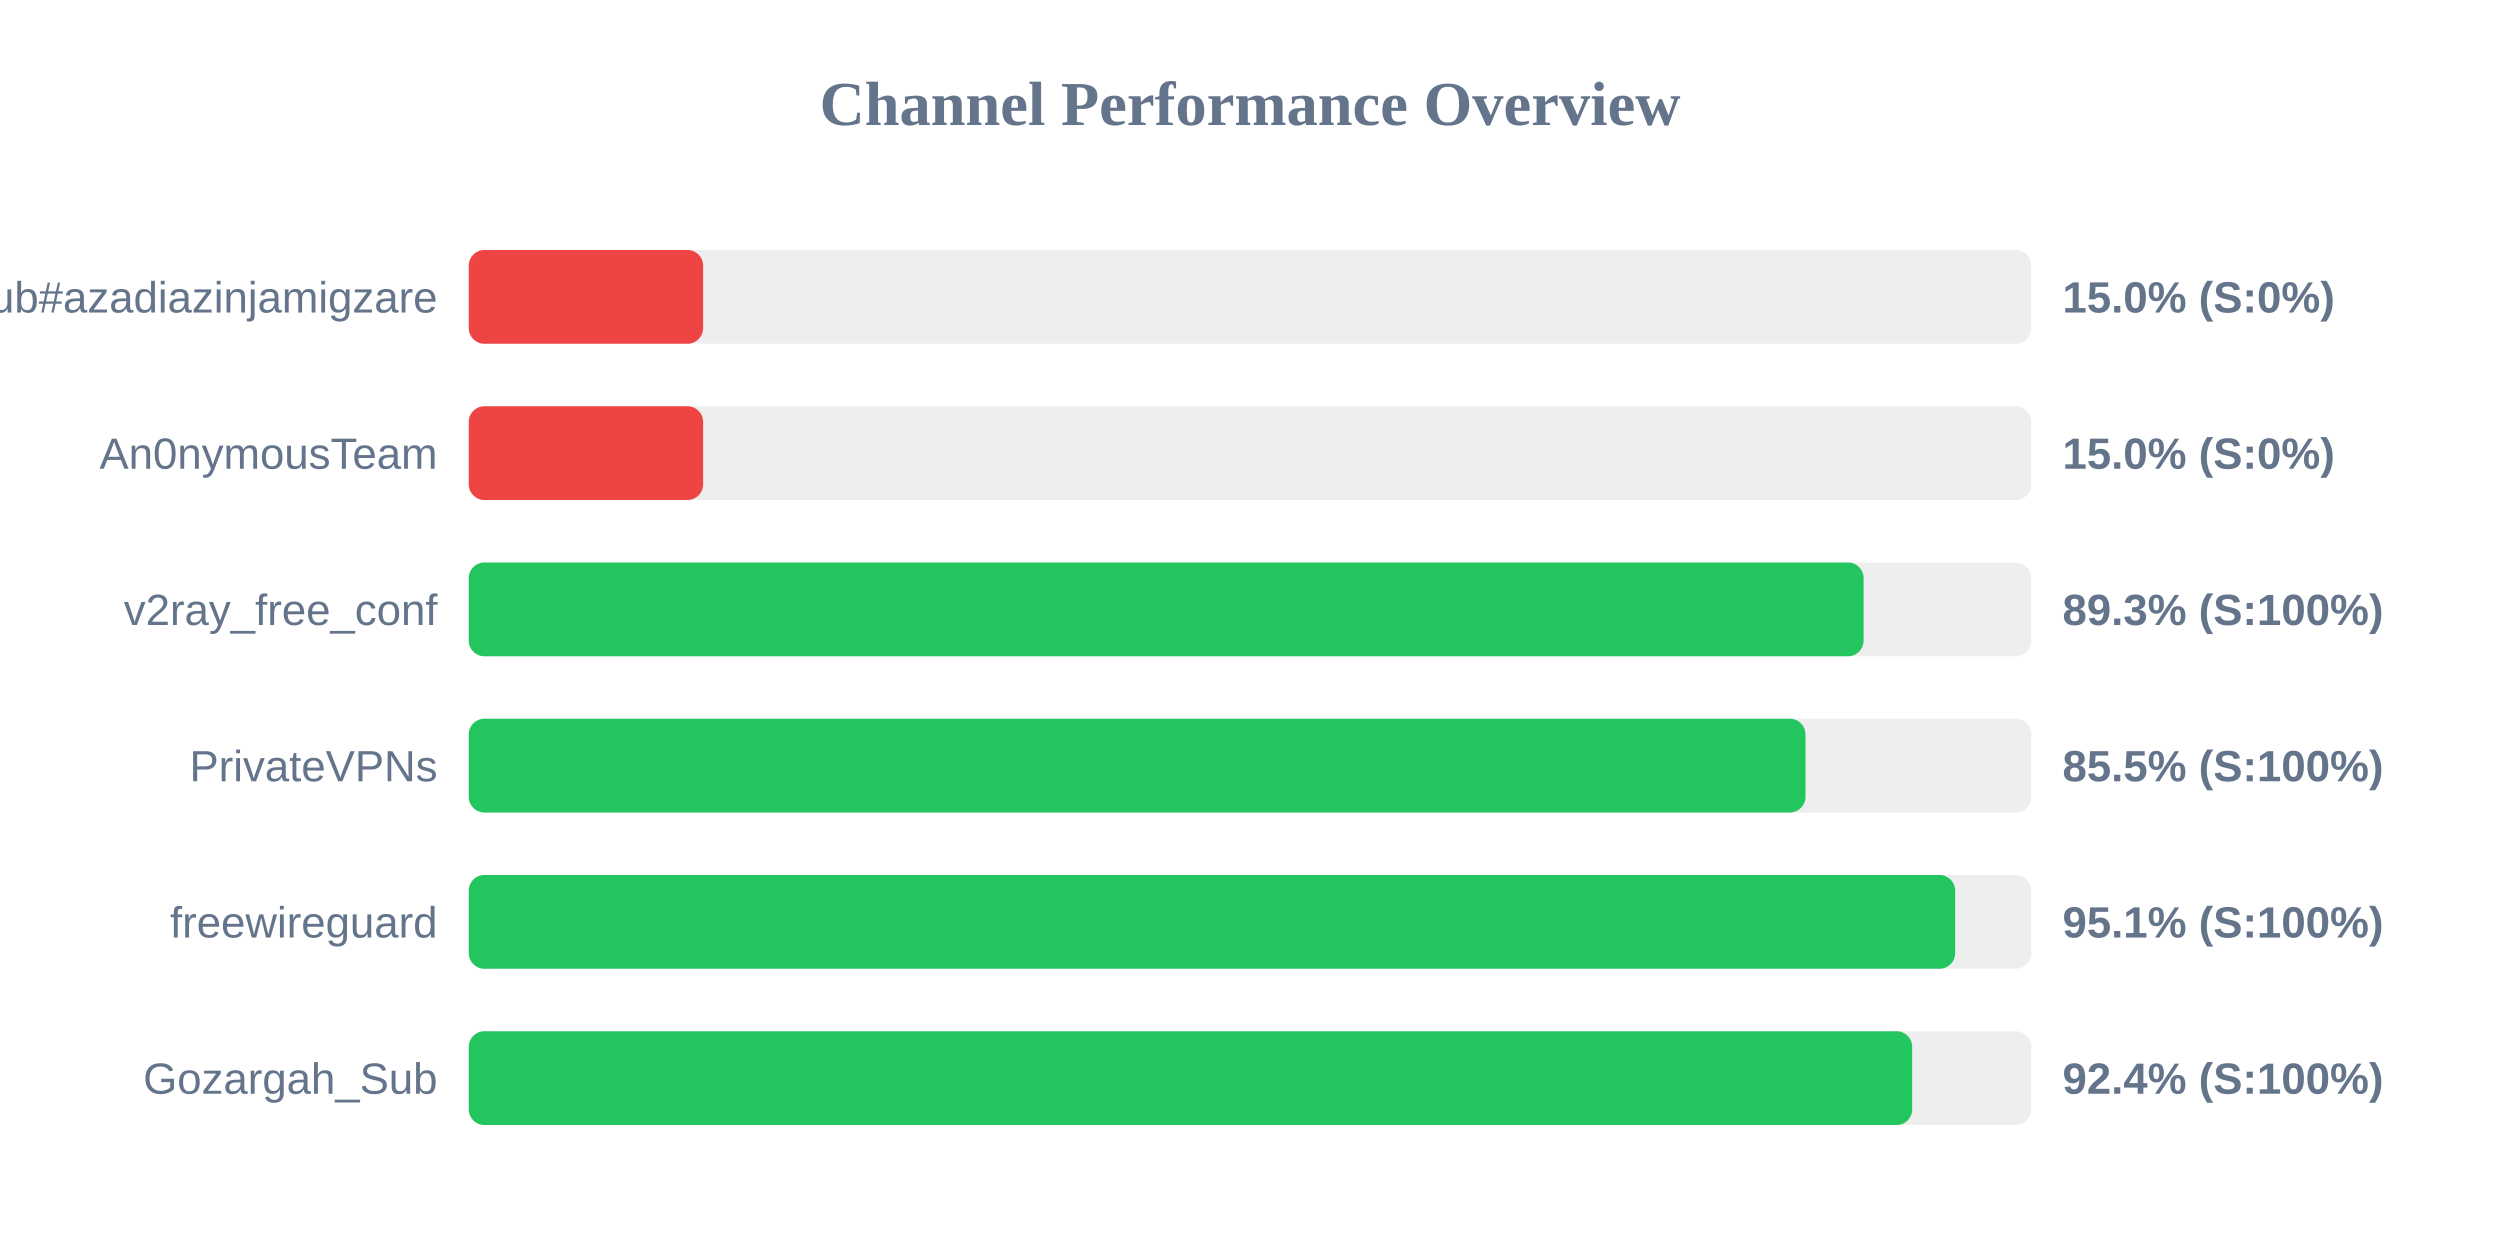
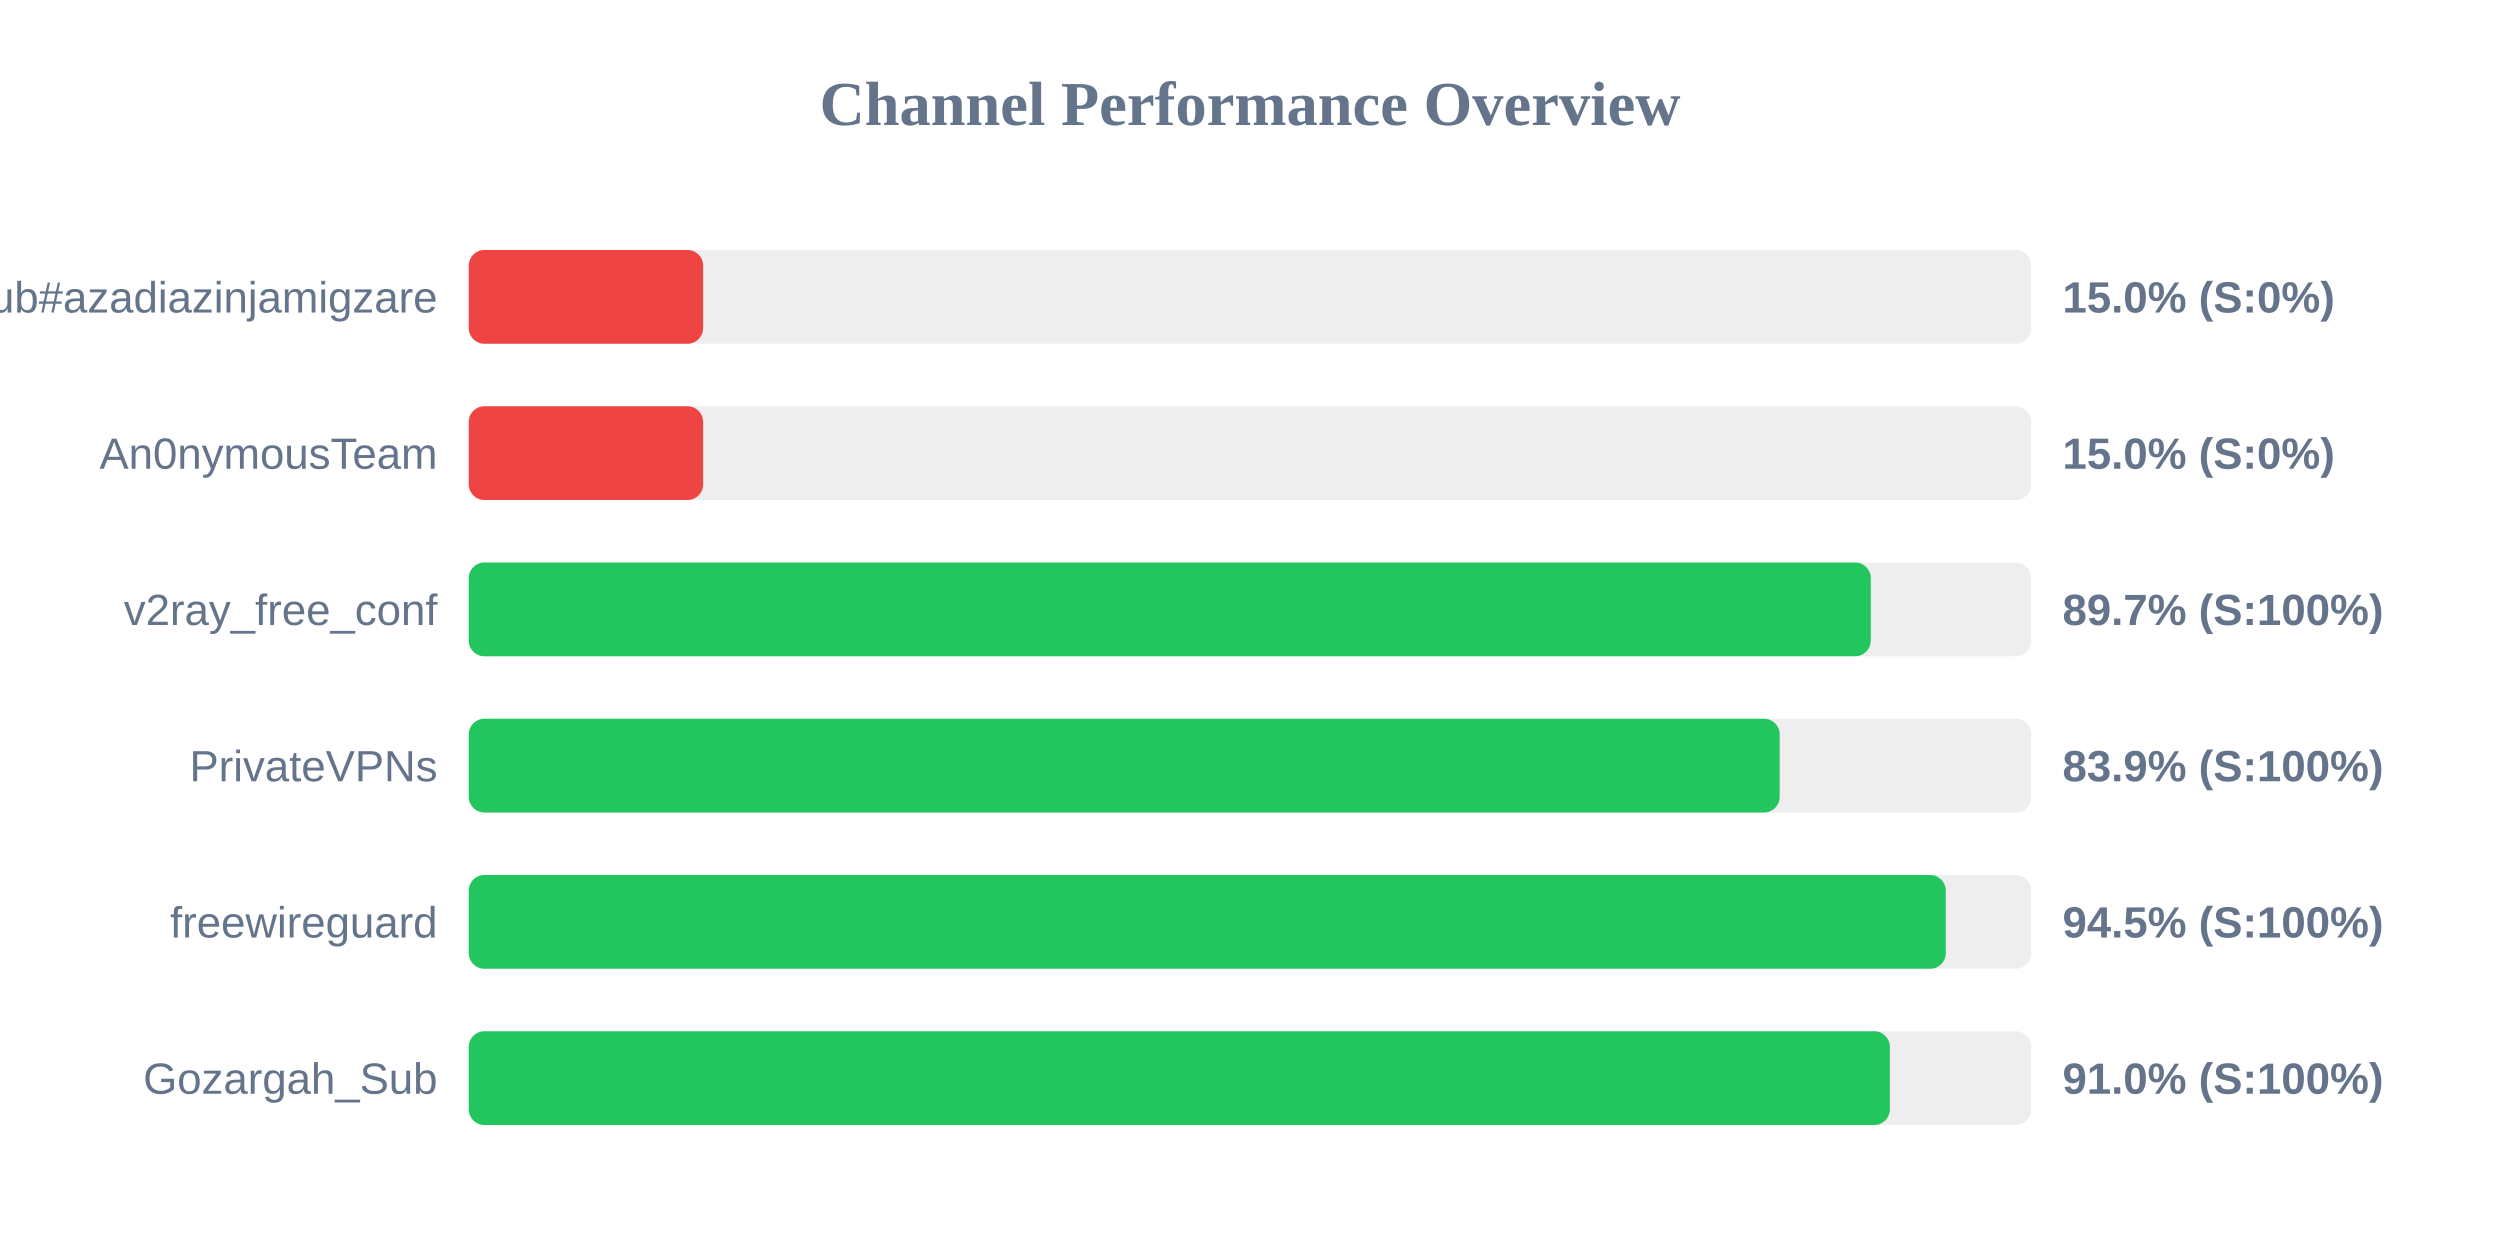
<svg xmlns="http://www.w3.org/2000/svg" width="800" height="400" version="1.1">
  <style>
        .row { font: 14px Arial; fill: #64748b; }
        .score { font: bold 14px Arial; fill: #64748b; }
    </style>
  <text x="400" y="40" text-anchor="middle" font-size="20px" font-weight="bold" fill="#64748b">Channel Performance Overview</text>
  <rect x="150" y="80" width="500" height="30" fill="#eee" rx="5" />
  <rect x="150" y="80" width="75.0" height="30" fill="#ef4444" rx="5" />
  <text x="140" y="100" text-anchor="end" class="row">Sub#azadiazinjamigzare</text>
  <text x="660" y="100" text-anchor="start" class="score">15.0% (S:0%)</text>
  <rect x="150" y="130" width="500" height="30" fill="#eee" rx="5" />
  <rect x="150" y="130" width="75.0" height="30" fill="#ef4444" rx="5" />
  <text x="140" y="150" text-anchor="end" class="row">An0nymousTeam</text>
  <text x="660" y="150" text-anchor="start" class="score">15.0% (S:0%)</text>
  <rect x="150" y="180" width="500" height="30" fill="#eee" rx="5" />
-   <rect x="150" y="180" width="446.35" height="30" fill="#22c55e" rx="5" />
+   <rect x="150" y="180" width="448.65" height="30" fill="#22c55e" rx="5" />
  <text x="140" y="200" text-anchor="end" class="row">v2ray_free_conf</text>
-   <text x="660" y="200" text-anchor="start" class="score">89.3% (S:100%)</text>
+   <text x="660" y="200" text-anchor="start" class="score">89.7% (S:100%)</text>
  <rect x="150" y="230" width="500" height="30" fill="#eee" rx="5" />
-   <rect x="150" y="230" width="427.75" height="30" fill="#22c55e" rx="5" />
+   <rect x="150" y="230" width="419.5" height="30" fill="#22c55e" rx="5" />
  <text x="140" y="250" text-anchor="end" class="row">PrivateVPNs</text>
-   <text x="660" y="250" text-anchor="start" class="score">85.5% (S:100%)</text>
+   <text x="660" y="250" text-anchor="start" class="score">83.9% (S:100%)</text>
  <rect x="150" y="280" width="500" height="30" fill="#eee" rx="5" />
-   <rect x="150" y="280" width="475.65" height="30" fill="#22c55e" rx="5" />
+   <rect x="150" y="280" width="472.65" height="30" fill="#22c55e" rx="5" />
  <text x="140" y="300" text-anchor="end" class="row">freewireguard</text>
-   <text x="660" y="300" text-anchor="start" class="score">95.1% (S:100%)</text>
+   <text x="660" y="300" text-anchor="start" class="score">94.5% (S:100%)</text>
  <rect x="150" y="330" width="500" height="30" fill="#eee" rx="5" />
-   <rect x="150" y="330" width="461.9" height="30" fill="#22c55e" rx="5" />
+   <rect x="150" y="330" width="454.75" height="30" fill="#22c55e" rx="5" />
  <text x="140" y="350" text-anchor="end" class="row">Gozargah_Sub</text>
-   <text x="660" y="350" text-anchor="start" class="score">92.4% (S:100%)</text>
+   <text x="660" y="350" text-anchor="start" class="score">91.0% (S:100%)</text>
</svg>
